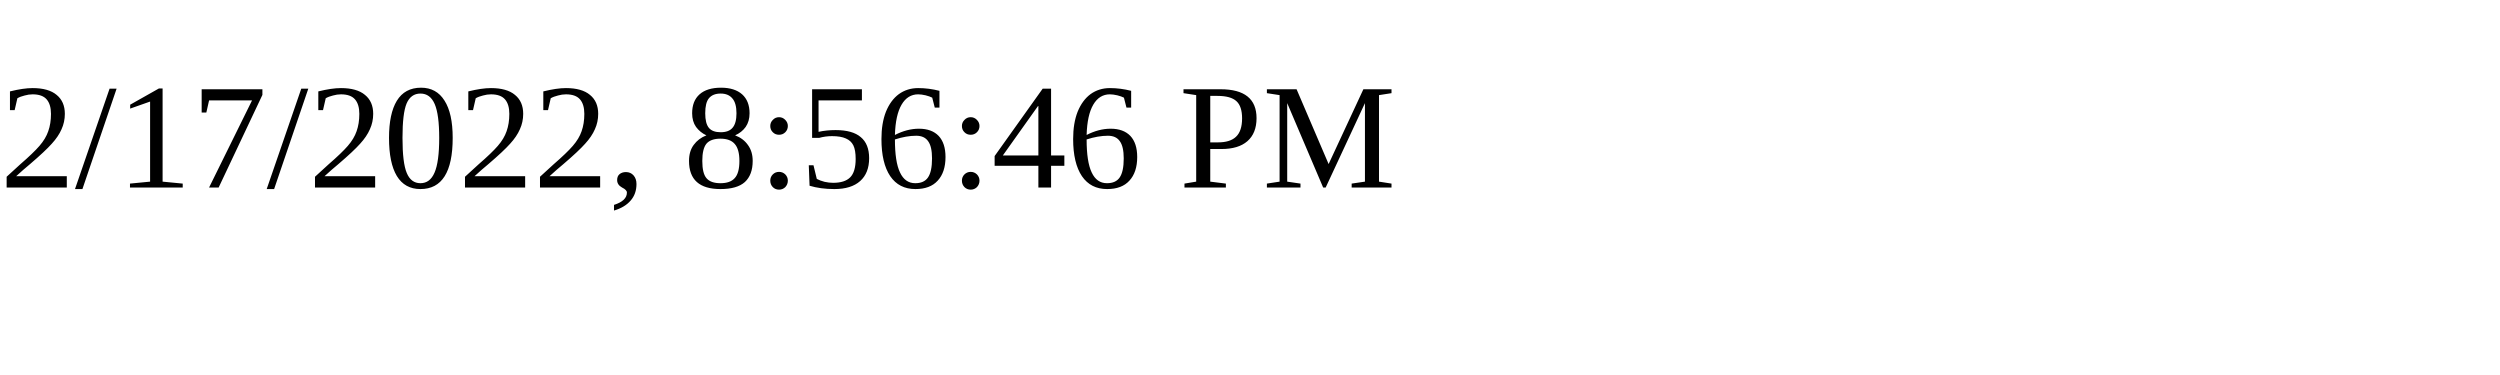
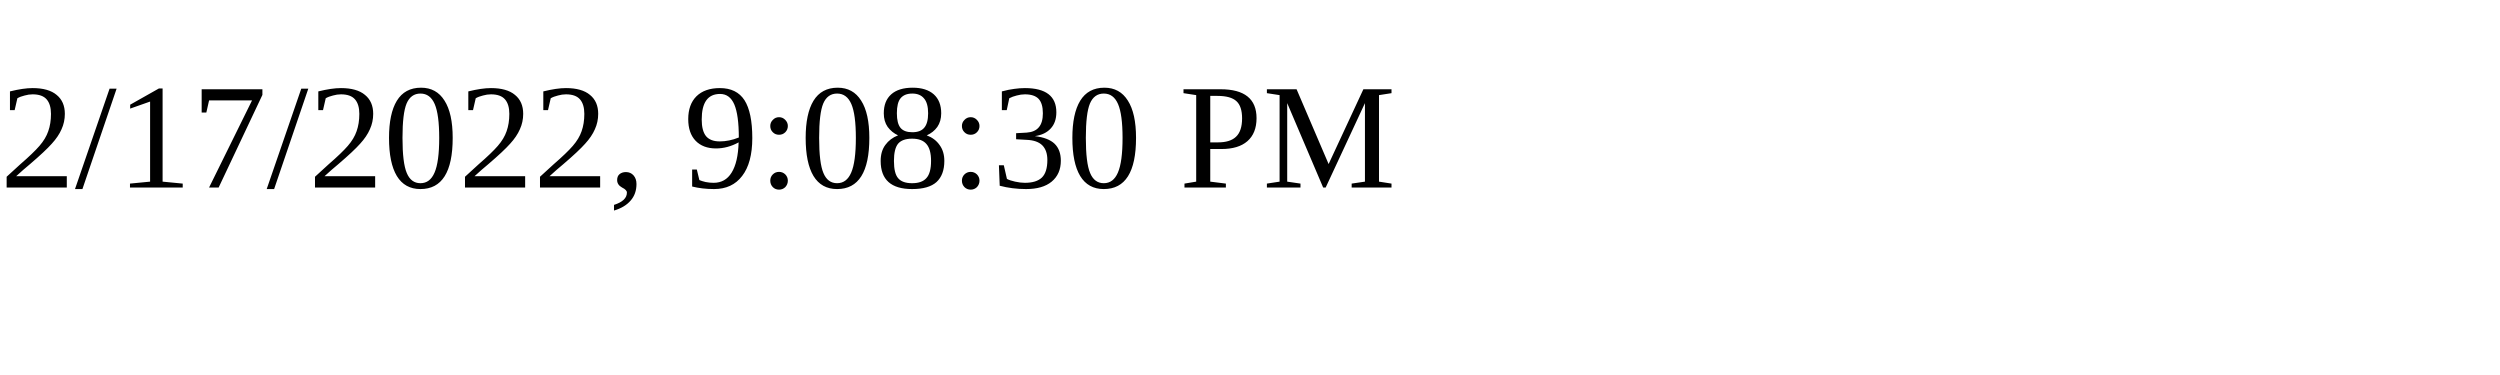
<svg xmlns="http://www.w3.org/2000/svg" height="30" width="200">
-   <text x="0" y="15">2/17/2022, 8:56:46 PM</text>
+   <text x="0" y="15">2/17/2022, 9:08:30 PM</text>
</svg>
